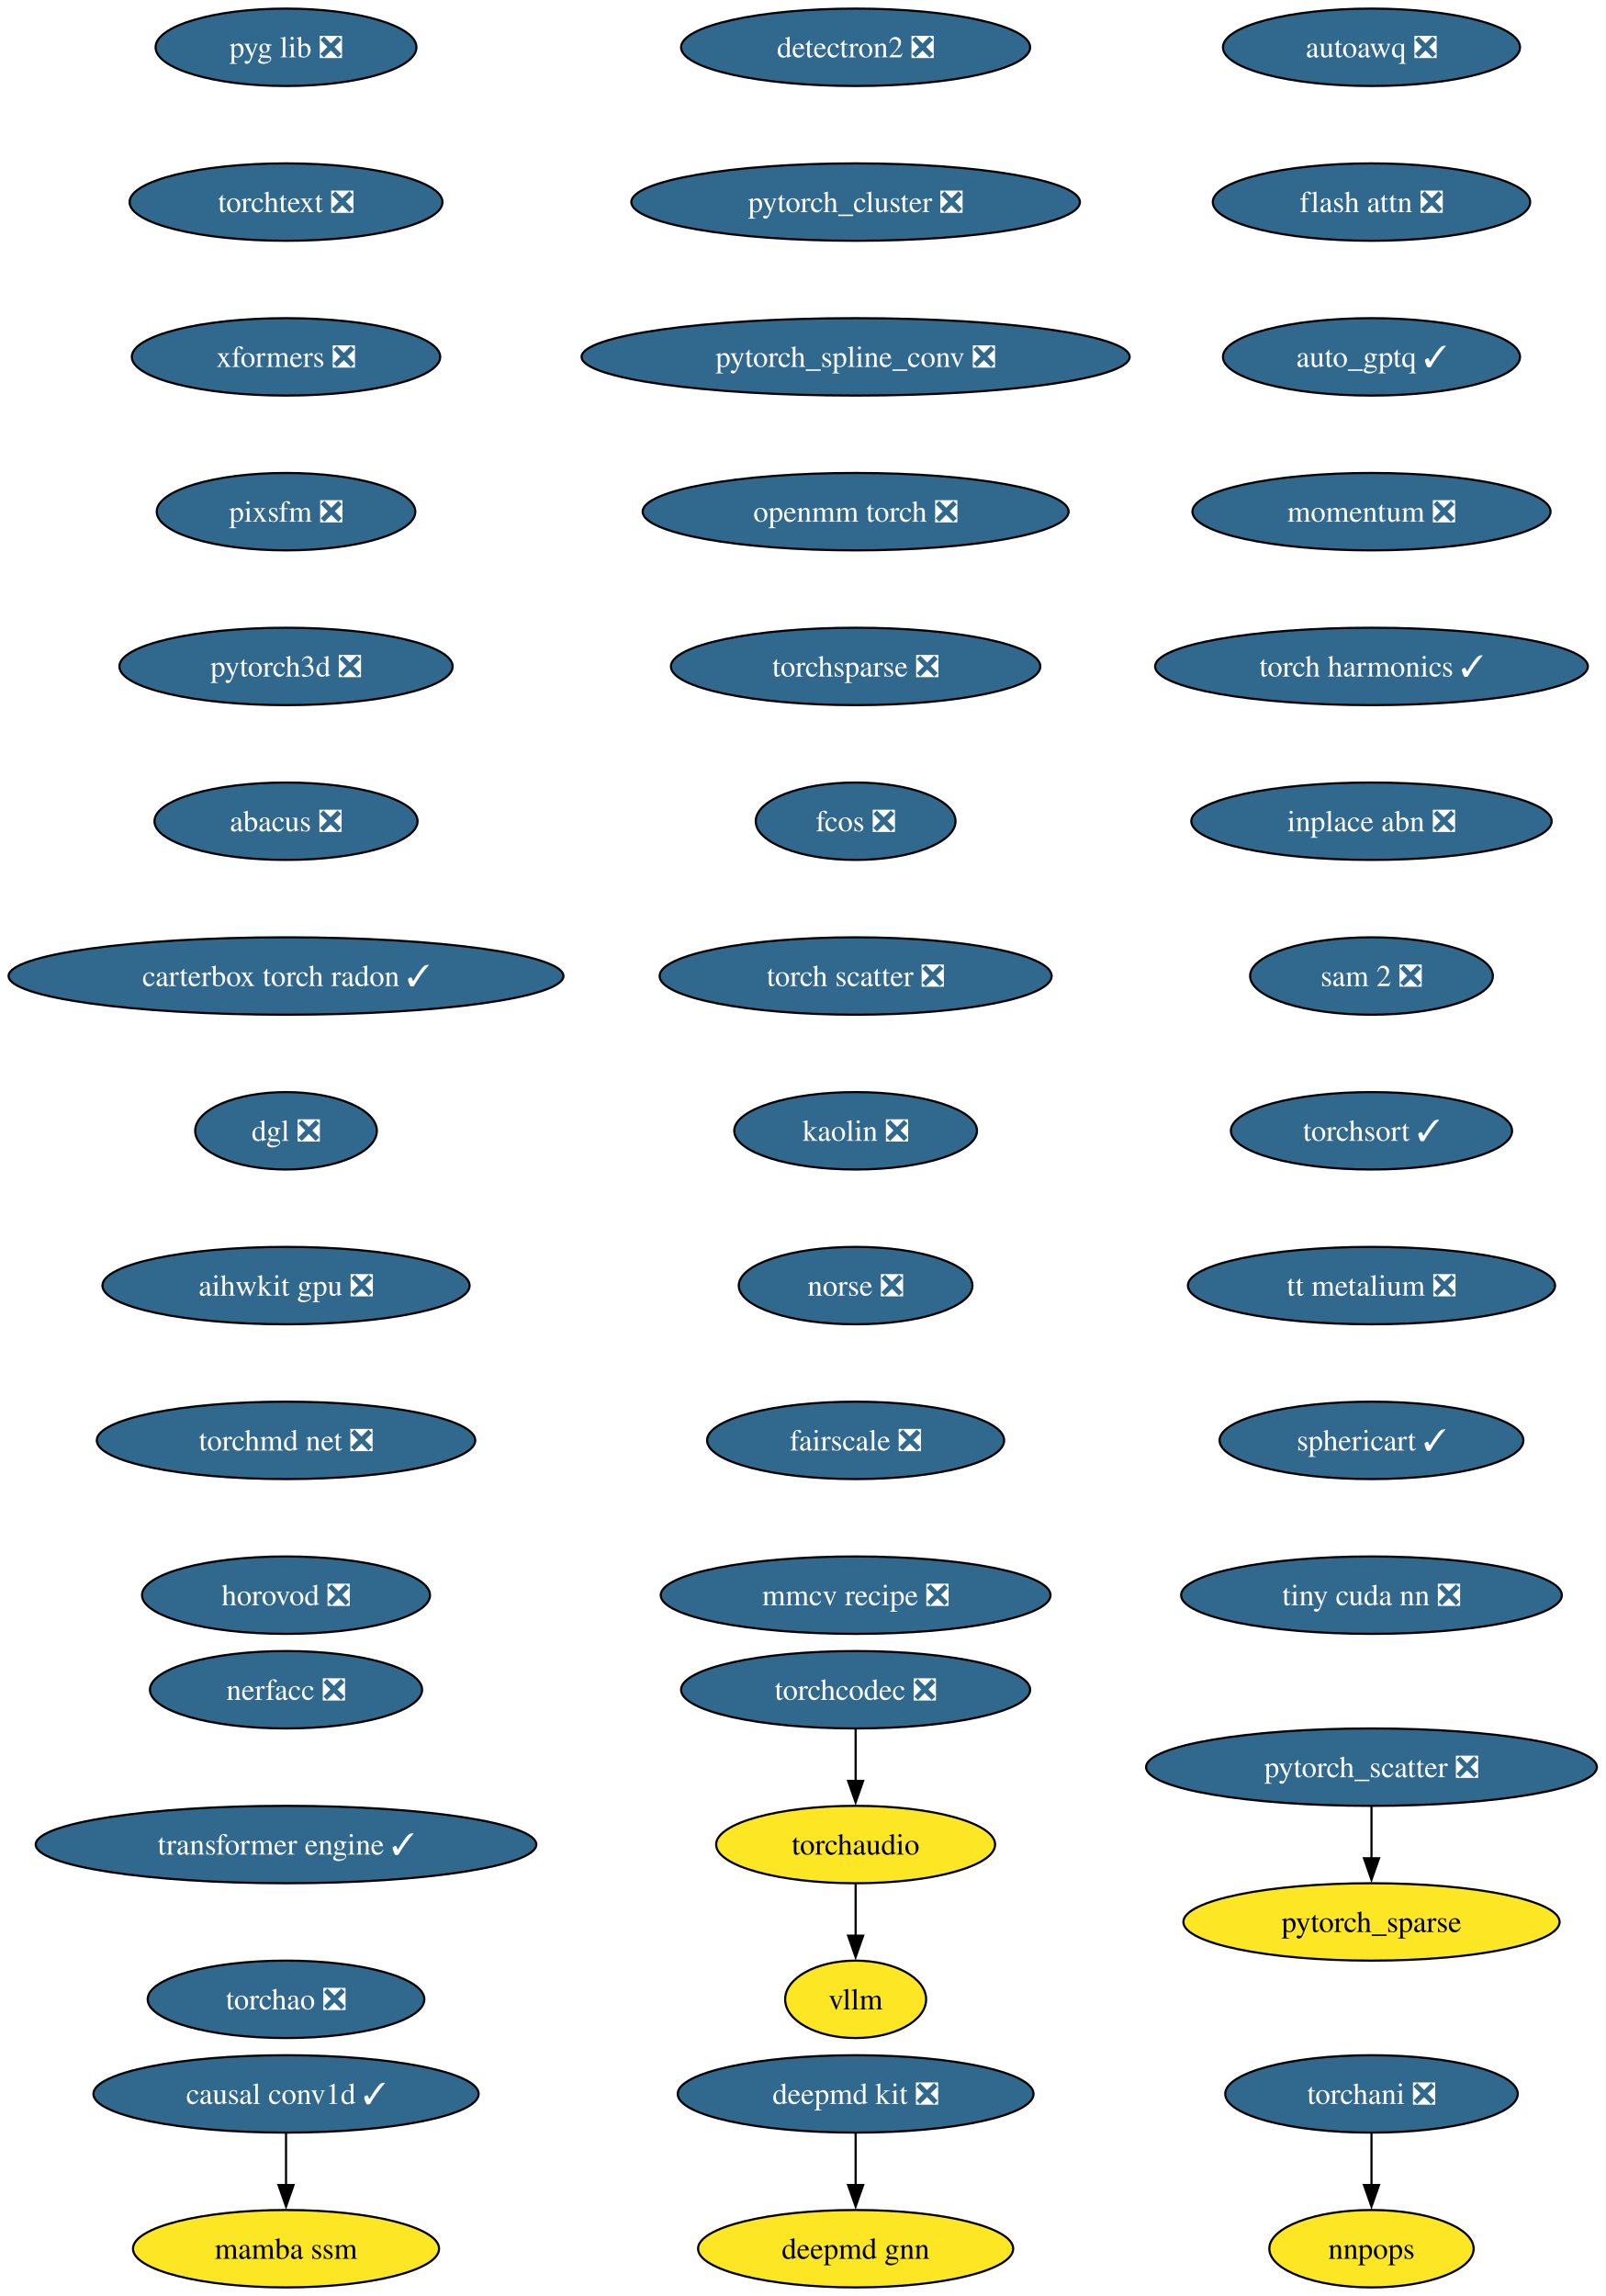
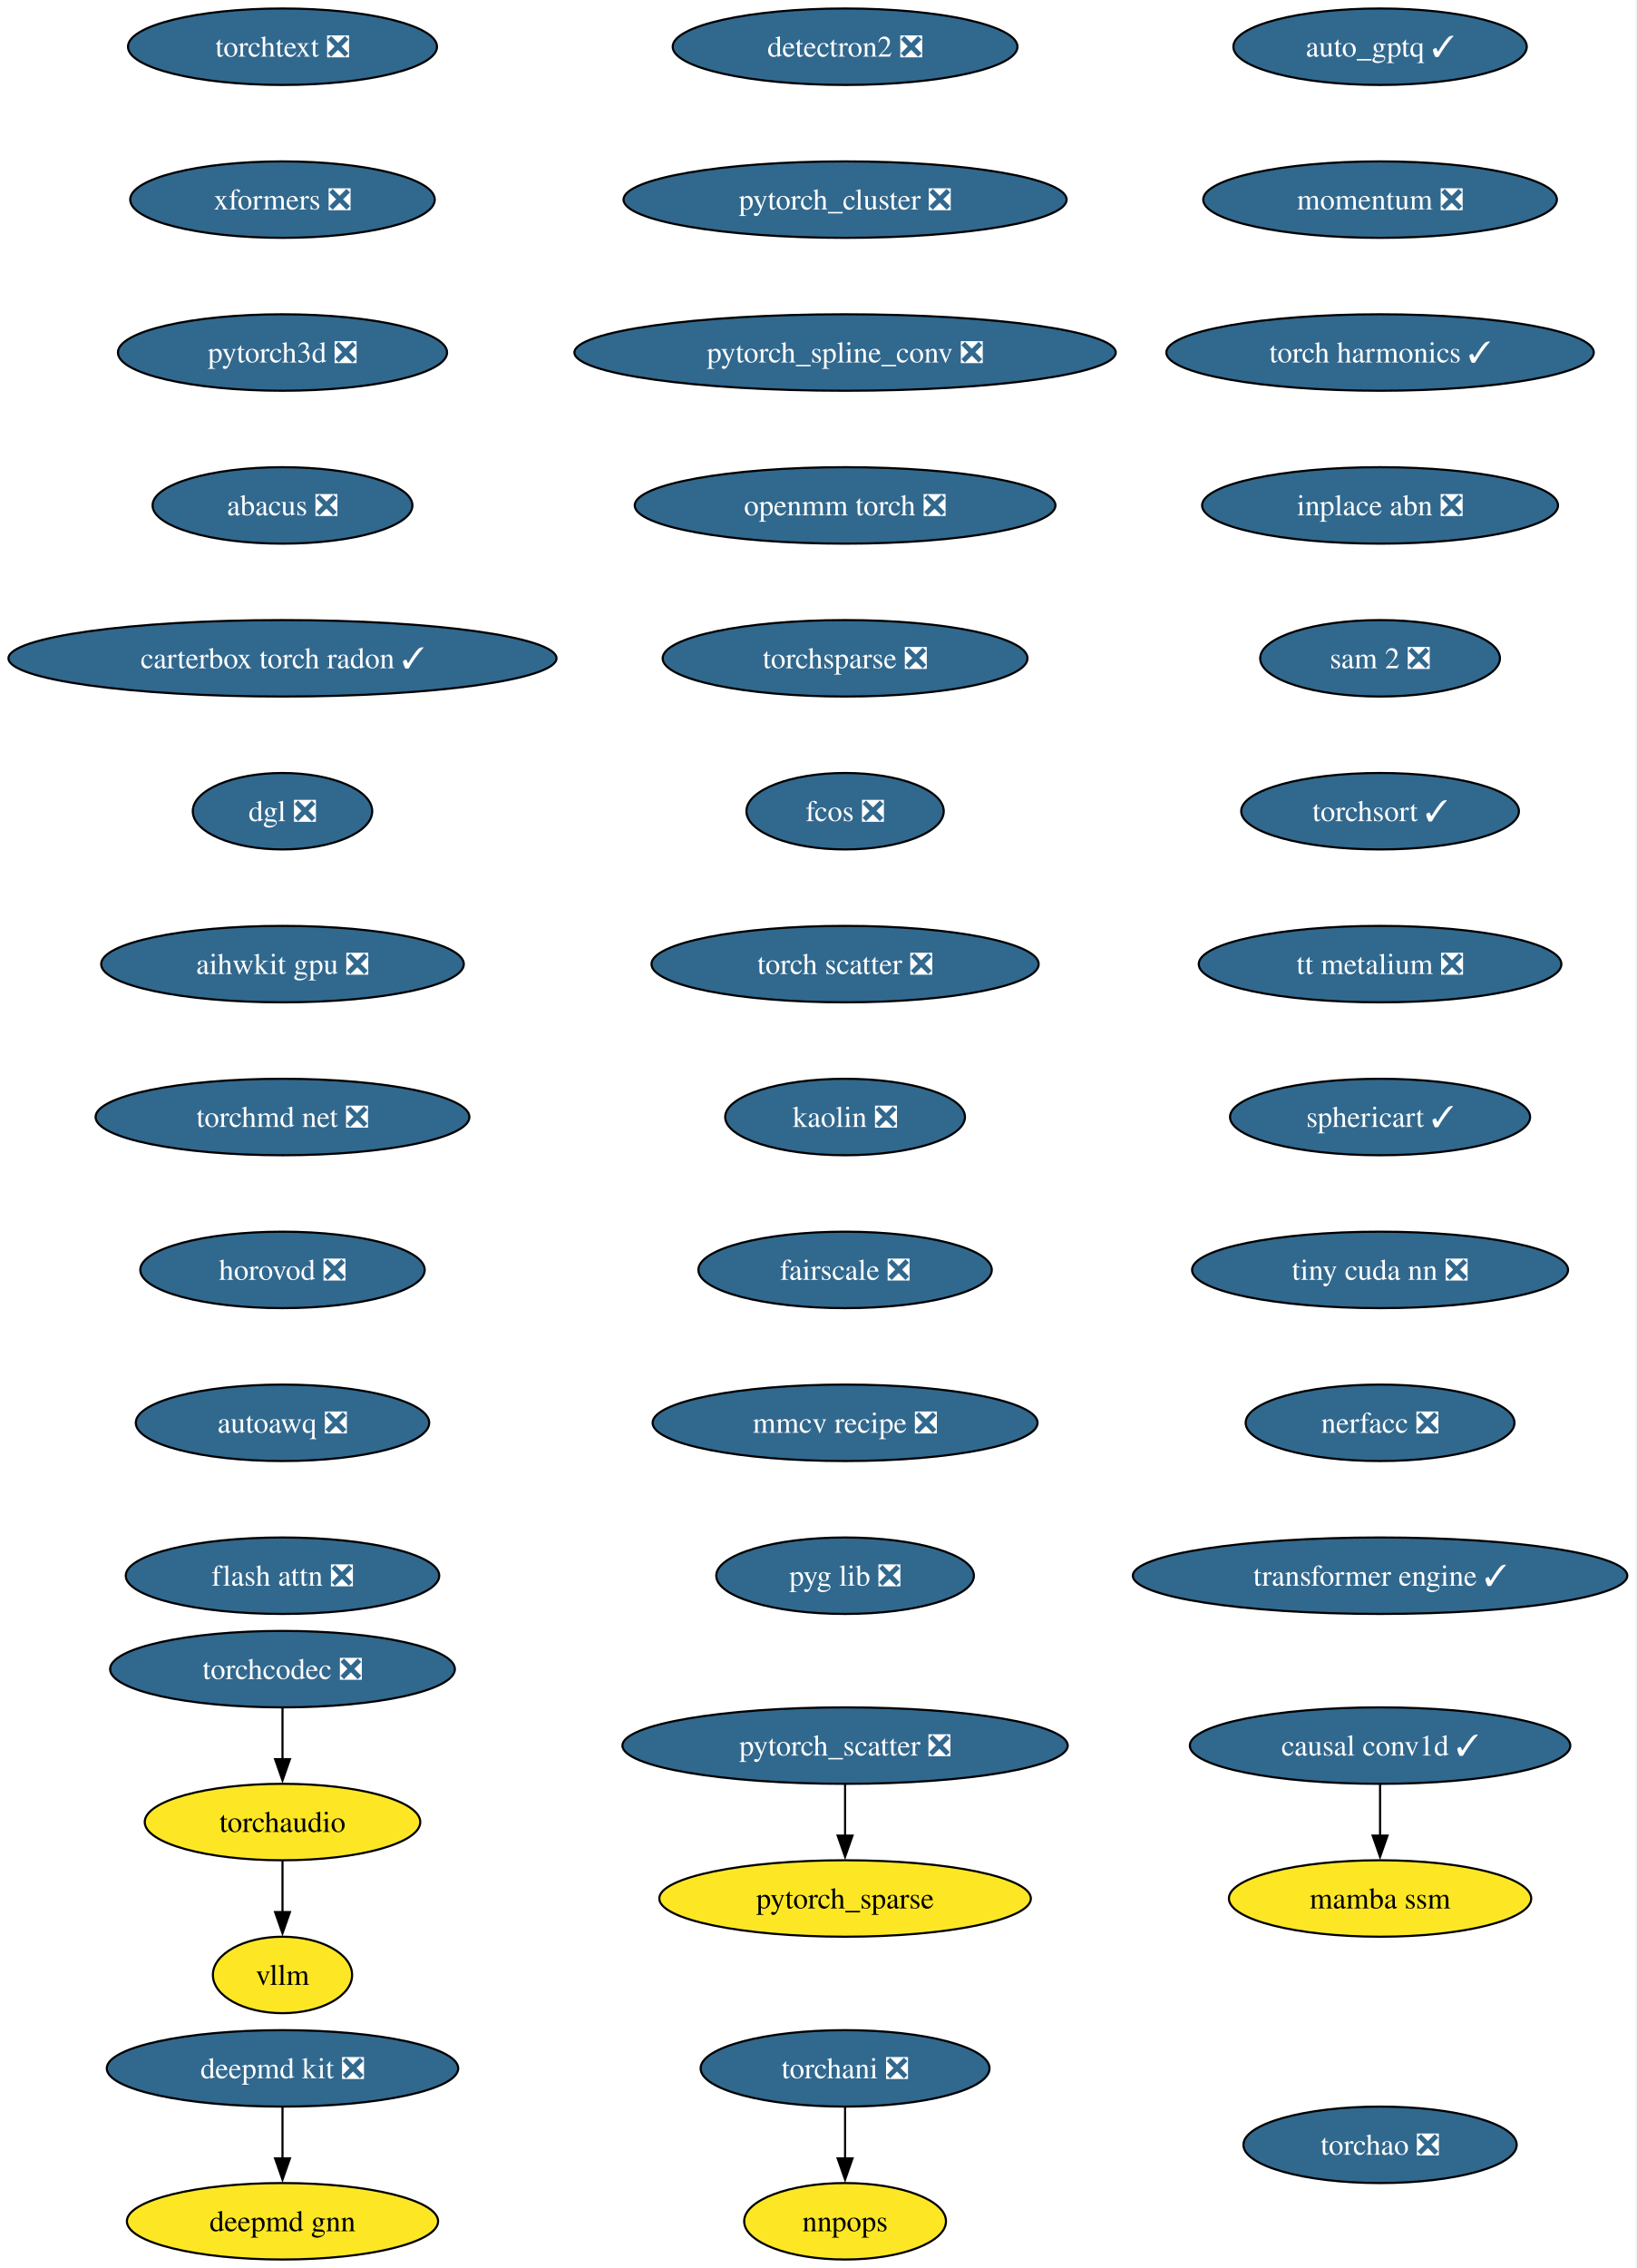
- <svg xmlns="http://www.w3.org/2000/svg" xmlns:xlink="http://www.w3.org/1999/xlink" width="747pt" height="1068pt" viewBox="0.00 0.00 747.00 1068.00">
+ <svg xmlns="http://www.w3.org/2000/svg" xmlns:xlink="http://www.w3.org/1999/xlink" width="771pt" height="1068pt" viewBox="0.00 0.00 771.00 1068.00">
  <g id="graph0" class="graph" transform="scale(1 1) rotate(0) translate(4 1064)">
-     <polygon fill="white" stroke="none" points="-4,4 -4,-1064 742.94,-1064 742.94,4 -4,4" />
+     <polygon fill="white" stroke="none" points="-4,4 -4,-1064 766.52,-1064 766.52,4 -4,4" />
    <g id="node1" class="node">
      <g id="a_node1">
        <a xlink:href="https://github.com/conda-forge/deepmd-kit-feedstock/pull/111" xlink:title="deepmd kit ❎">
-           <ellipse fill="#31688e" stroke="black" cx="394.07" cy="-90" rx="82.77" ry="18" />
-           <text xml:space="preserve" text-anchor="middle" x="394.07" y="-85.33" font-family="Times,serif" font-size="14.00" fill="white">deepmd kit ❎</text>
+           <ellipse fill="#31688e" stroke="black" cx="129.07" cy="-90" rx="82.77" ry="18" />
+           <text xml:space="preserve" text-anchor="middle" x="129.07" y="-85.33" font-family="Times,serif" font-size="14.00" fill="white">deepmd kit ❎</text>
        </a>
      </g>
    </g>
    <g id="node2" class="node">
      <g id="a_node2">
        <a xlink:href="https://github.com/conda-forge/deepmd-gnn-feedstock" xlink:title="deepmd gnn">
-           <ellipse fill="#fde725" stroke="black" cx="394.07" cy="-18" rx="73.3" ry="18" />
-           <text xml:space="preserve" text-anchor="middle" x="394.07" y="-13.32" font-family="Times,serif" font-size="14.00">deepmd gnn</text>
+           <ellipse fill="#fde725" stroke="black" cx="129.07" cy="-18" rx="73.3" ry="18" />
+           <text xml:space="preserve" text-anchor="middle" x="129.07" y="-13.32" font-family="Times,serif" font-size="14.00">deepmd gnn</text>
        </a>
      </g>
    </g>
    <g id="edge1" class="edge">
-       <path fill="none" stroke="black" d="M394.07,-71.7C394.07,-64.41 394.07,-55.73 394.07,-47.54" />
-       <polygon fill="black" stroke="black" points="397.57,-47.62 394.07,-37.62 390.57,-47.62 397.57,-47.62" />
+       <path fill="none" stroke="black" d="M129.07,-71.7C129.07,-64.41 129.07,-55.73 129.07,-47.54" />
+       <polygon fill="black" stroke="black" points="132.57,-47.62 129.07,-37.62 125.57,-47.62 132.57,-47.62" />
    </g>
    <g id="node3" class="node">
      <g id="a_node3">
        <a xlink:href="https://github.com/conda-forge/detectron2-feedstock/pull/54" xlink:title="detectron2 ❎">
          <ellipse fill="#31688e" stroke="black" cx="394.07" cy="-1042" rx="81.2" ry="18" />
          <text xml:space="preserve" text-anchor="middle" x="394.07" y="-1037.33" font-family="Times,serif" font-size="14.00" fill="white">detectron2 ❎</text>
        </a>
      </g>
    </g>
    <g id="node4" class="node">
      <g id="a_node4">
        <a xlink:href="https://github.com/conda-forge/pytorch_cluster-feedstock/pull/64" xlink:title="pytorch_cluster ❎">
          <ellipse fill="#31688e" stroke="black" cx="394.07" cy="-970" rx="104.35" ry="18" />
          <text xml:space="preserve" text-anchor="middle" x="394.07" y="-965.33" font-family="Times,serif" font-size="14.00" fill="white">pytorch_cluster ❎</text>
        </a>
      </g>
    </g>
    <g id="node5" class="node">
      <g id="a_node5">
        <a xlink:href="https://github.com/conda-forge/pytorch_spline_conv-feedstock/pull/46" xlink:title="pytorch_spline_conv ❎">
          <ellipse fill="#31688e" stroke="black" cx="394.07" cy="-898" rx="127.49" ry="18" />
          <text xml:space="preserve" text-anchor="middle" x="394.07" y="-893.33" font-family="Times,serif" font-size="14.00" fill="white">pytorch_spline_conv ❎</text>
        </a>
      </g>
    </g>
    <g id="node8" class="node">
      <g id="a_node8">
        <a xlink:href="https://github.com/conda-forge/openmm-torch-feedstock/pull/65" xlink:title="openmm torch ❎">
          <ellipse fill="#31688e" stroke="black" cx="394.07" cy="-826" rx="99.08" ry="18" />
          <text xml:space="preserve" text-anchor="middle" x="394.07" y="-821.33" font-family="Times,serif" font-size="14.00" fill="white">openmm torch ❎</text>
        </a>
      </g>
    </g>
    <g id="node6" class="node">
      <g id="a_node6">
        <a xlink:href="https://github.com/conda-forge/pytorch_scatter-feedstock/pull/79" xlink:title="pytorch_scatter ❎">
-           <ellipse fill="#31688e" stroke="black" cx="634.07" cy="-242" rx="104.87" ry="18" />
-           <text xml:space="preserve" text-anchor="middle" x="634.07" y="-237.32" font-family="Times,serif" font-size="14.00" fill="white">pytorch_scatter ❎</text>
+           <ellipse fill="#31688e" stroke="black" cx="394.07" cy="-242" rx="104.87" ry="18" />
+           <text xml:space="preserve" text-anchor="middle" x="394.07" y="-237.32" font-family="Times,serif" font-size="14.00" fill="white">pytorch_scatter ❎</text>
        </a>
      </g>
    </g>
    <g id="node7" class="node">
      <g id="a_node7">
        <a xlink:href="https://github.com/conda-forge/pytorch_sparse-feedstock" xlink:title="pytorch_sparse">
-           <ellipse fill="#fde725" stroke="black" cx="634.07" cy="-170" rx="87.51" ry="18" />
-           <text xml:space="preserve" text-anchor="middle" x="634.07" y="-165.32" font-family="Times,serif" font-size="14.00">pytorch_sparse</text>
+           <ellipse fill="#fde725" stroke="black" cx="394.07" cy="-170" rx="87.51" ry="18" />
+           <text xml:space="preserve" text-anchor="middle" x="394.07" y="-165.32" font-family="Times,serif" font-size="14.00">pytorch_sparse</text>
        </a>
      </g>
    </g>
    <g id="edge4" class="edge">
-       <path fill="none" stroke="black" d="M634.07,-223.7C634.07,-216.41 634.07,-207.73 634.07,-199.54" />
-       <polygon fill="black" stroke="black" points="637.57,-199.62 634.07,-189.62 630.57,-199.62 637.57,-199.62" />
+       <path fill="none" stroke="black" d="M394.07,-223.7C394.07,-216.41 394.07,-207.73 394.07,-199.54" />
+       <polygon fill="black" stroke="black" points="397.57,-199.62 394.07,-189.62 390.57,-199.62 397.57,-199.62" />
    </g>
    <g id="node11" class="node">
      <g id="a_node11">
        <a xlink:href="https://github.com/conda-forge/torchsparse-feedstock/pull/44" xlink:title="torchsparse ❎">
          <ellipse fill="#31688e" stroke="black" cx="394.07" cy="-754" rx="85.93" ry="18" />
          <text xml:space="preserve" text-anchor="middle" x="394.07" y="-749.33" font-family="Times,serif" font-size="14.00" fill="white">torchsparse ❎</text>
        </a>
      </g>
    </g>
    <g id="node9" class="node">
      <g id="a_node9">
        <a xlink:href="https://github.com/conda-forge/torchani-feedstock/pull/55" xlink:title="torchani ❎">
-           <ellipse fill="#31688e" stroke="black" cx="634.07" cy="-90" rx="68.04" ry="18" />
-           <text xml:space="preserve" text-anchor="middle" x="634.07" y="-85.33" font-family="Times,serif" font-size="14.00" fill="white">torchani ❎</text>
+           <ellipse fill="#31688e" stroke="black" cx="394.07" cy="-90" rx="68.04" ry="18" />
+           <text xml:space="preserve" text-anchor="middle" x="394.07" y="-85.33" font-family="Times,serif" font-size="14.00" fill="white">torchani ❎</text>
        </a>
      </g>
    </g>
    <g id="node10" class="node">
      <g id="a_node10">
        <a xlink:href="https://github.com/conda-forge/nnpops-feedstock" xlink:title="nnpops">
-           <ellipse fill="#fde725" stroke="black" cx="634.07" cy="-18" rx="47.53" ry="18" />
-           <text xml:space="preserve" text-anchor="middle" x="634.07" y="-13.32" font-family="Times,serif" font-size="14.00">nnpops</text>
+           <ellipse fill="#fde725" stroke="black" cx="394.07" cy="-18" rx="47.53" ry="18" />
+           <text xml:space="preserve" text-anchor="middle" x="394.07" y="-13.32" font-family="Times,serif" font-size="14.00">nnpops</text>
        </a>
      </g>
    </g>
    <g id="edge6" class="edge">
-       <path fill="none" stroke="black" d="M634.07,-71.7C634.07,-64.41 634.07,-55.73 634.07,-47.54" />
-       <polygon fill="black" stroke="black" points="637.57,-47.62 634.07,-37.62 630.57,-47.62 637.57,-47.62" />
+       <path fill="none" stroke="black" d="M394.07,-71.7C394.07,-64.41 394.07,-55.73 394.07,-47.54" />
+       <polygon fill="black" stroke="black" points="397.57,-47.62 394.07,-37.62 390.57,-47.62 397.57,-47.62" />
    </g>
    <g id="node12" class="node">
      <g id="a_node12">
        <a xlink:href="https://github.com/conda-forge/fcos-feedstock/pull/28" xlink:title="fcos ❎">
          <ellipse fill="#31688e" stroke="black" cx="394.07" cy="-682" rx="46.47" ry="18" />
          <text xml:space="preserve" text-anchor="middle" x="394.07" y="-677.33" font-family="Times,serif" font-size="14.00" fill="white">fcos ❎</text>
        </a>
      </g>
    </g>
    <g id="node13" class="node">
      <g id="a_node13">
        <a xlink:href="https://github.com/conda-forge/torch-scatter-feedstock/pull/47" xlink:title="torch scatter ❎">
          <ellipse fill="#31688e" stroke="black" cx="394.07" cy="-610" rx="91.19" ry="18" />
          <text xml:space="preserve" text-anchor="middle" x="394.07" y="-605.33" font-family="Times,serif" font-size="14.00" fill="white">torch scatter ❎</text>
        </a>
      </g>
    </g>
    <g id="node14" class="node">
      <g id="a_node14">
        <a xlink:href="https://github.com/conda-forge/kaolin-feedstock/pull/45" xlink:title="kaolin ❎">
          <ellipse fill="#31688e" stroke="black" cx="394.07" cy="-538" rx="56.47" ry="18" />
          <text xml:space="preserve" text-anchor="middle" x="394.07" y="-533.33" font-family="Times,serif" font-size="14.00" fill="white">kaolin ❎</text>
        </a>
      </g>
    </g>
    <g id="node15" class="node">
      <g id="a_node15">
-         <a xlink:href="https://github.com/conda-forge/norse-feedstock/pull/25" xlink:title="norse ❎">
-           <ellipse fill="#31688e" stroke="black" cx="394.07" cy="-466" rx="54.36" ry="18" />
-           <text xml:space="preserve" text-anchor="middle" x="394.07" y="-461.32" font-family="Times,serif" font-size="14.00" fill="white">norse ❎</text>
+         <a xlink:href="https://github.com/conda-forge/fairscale-feedstock/pull/43" xlink:title="fairscale ❎">
+           <ellipse fill="#31688e" stroke="black" cx="394.07" cy="-466" rx="69.1" ry="18" />
+           <text xml:space="preserve" text-anchor="middle" x="394.07" y="-461.32" font-family="Times,serif" font-size="14.00" fill="white">fairscale ❎</text>
        </a>
      </g>
    </g>
    <g id="node16" class="node">
      <g id="a_node16">
-         <a xlink:href="https://github.com/conda-forge/fairscale-feedstock/pull/43" xlink:title="fairscale ❎">
-           <ellipse fill="#31688e" stroke="black" cx="394.07" cy="-394" rx="69.1" ry="18" />
-           <text xml:space="preserve" text-anchor="middle" x="394.07" y="-389.32" font-family="Times,serif" font-size="14.00" fill="white">fairscale ❎</text>
+         <a xlink:href="https://github.com/conda-forge/mmcv-recipe-feedstock/pull/45" xlink:title="mmcv recipe ❎">
+           <ellipse fill="#31688e" stroke="black" cx="394.07" cy="-394" rx="90.67" ry="18" />
+           <text xml:space="preserve" text-anchor="middle" x="394.07" y="-389.32" font-family="Times,serif" font-size="14.00" fill="white">mmcv recipe ❎</text>
        </a>
      </g>
    </g>
    <g id="node17" class="node">
      <g id="a_node17">
-         <a xlink:href="https://github.com/conda-forge/mmcv-recipe-feedstock/pull/45" xlink:title="mmcv recipe ❎">
-           <ellipse fill="#31688e" stroke="black" cx="394.07" cy="-322" rx="90.67" ry="18" />
-           <text xml:space="preserve" text-anchor="middle" x="394.07" y="-317.32" font-family="Times,serif" font-size="14.00" fill="white">mmcv recipe ❎</text>
+         <a xlink:href="https://github.com/conda-forge/pyg-lib-feedstock/pull/42" xlink:title="pyg lib ❎">
+           <ellipse fill="#31688e" stroke="black" cx="394.07" cy="-322" rx="60.68" ry="18" />
+           <text xml:space="preserve" text-anchor="middle" x="394.07" y="-317.32" font-family="Times,serif" font-size="14.00" fill="white">pyg lib ❎</text>
        </a>
      </g>
    </g>
    <g id="node18" class="node">
      <g id="a_node18">
-         <a xlink:href="https://github.com/conda-forge/pyg-lib-feedstock/pull/42" xlink:title="pyg lib ❎">
-           <ellipse fill="#31688e" stroke="black" cx="129.07" cy="-1042" rx="60.68" ry="18" />
-           <text xml:space="preserve" text-anchor="middle" x="129.07" y="-1037.33" font-family="Times,serif" font-size="14.00" fill="white">pyg lib ❎</text>
+         <a xlink:href="https://github.com/conda-forge/torchtext-feedstock/pull/36" xlink:title="torchtext ❎">
+           <ellipse fill="#31688e" stroke="black" cx="129.07" cy="-1042" rx="72.78" ry="18" />
+           <text xml:space="preserve" text-anchor="middle" x="129.07" y="-1037.33" font-family="Times,serif" font-size="14.00" fill="white">torchtext ❎</text>
        </a>
      </g>
    </g>
    <g id="node19" class="node">
      <g id="a_node19">
-         <a xlink:href="https://github.com/conda-forge/torchtext-feedstock/pull/36" xlink:title="torchtext ❎">
-           <ellipse fill="#31688e" stroke="black" cx="129.07" cy="-970" rx="72.78" ry="18" />
-           <text xml:space="preserve" text-anchor="middle" x="129.07" y="-965.33" font-family="Times,serif" font-size="14.00" fill="white">torchtext ❎</text>
+         <a xlink:href="https://github.com/conda-forge/xformers-feedstock/pull/64" xlink:title="xformers ❎">
+           <ellipse fill="#31688e" stroke="black" cx="129.07" cy="-970" rx="71.73" ry="18" />
+           <text xml:space="preserve" text-anchor="middle" x="129.07" y="-965.33" font-family="Times,serif" font-size="14.00" fill="white">xformers ❎</text>
        </a>
      </g>
    </g>
    <g id="node20" class="node">
      <g id="a_node20">
-         <a xlink:href="https://github.com/conda-forge/xformers-feedstock/pull/64" xlink:title="xformers ❎">
-           <ellipse fill="#31688e" stroke="black" cx="129.07" cy="-898" rx="71.73" ry="18" />
-           <text xml:space="preserve" text-anchor="middle" x="129.07" y="-893.33" font-family="Times,serif" font-size="14.00" fill="white">xformers ❎</text>
+         <a xlink:href="https://github.com/conda-forge/pytorch3d-feedstock/pull/31" xlink:title="pytorch3d ❎">
+           <ellipse fill="#31688e" stroke="black" cx="129.07" cy="-898" rx="77.52" ry="18" />
+           <text xml:space="preserve" text-anchor="middle" x="129.07" y="-893.33" font-family="Times,serif" font-size="14.00" fill="white">pytorch3d ❎</text>
        </a>
      </g>
    </g>
    <g id="node21" class="node">
      <g id="a_node21">
-         <a xlink:href="https://github.com/conda-forge/pixsfm-feedstock/pull/40" xlink:title="pixsfm ❎">
-           <ellipse fill="#31688e" stroke="black" cx="129.07" cy="-826" rx="60.15" ry="18" />
-           <text xml:space="preserve" text-anchor="middle" x="129.07" y="-821.33" font-family="Times,serif" font-size="14.00" fill="white">pixsfm ❎</text>
+         <a xlink:href="https://github.com/conda-forge/abacus-feedstock/pull/77" xlink:title="abacus ❎">
+           <ellipse fill="#31688e" stroke="black" cx="129.07" cy="-826" rx="61.2" ry="18" />
+           <text xml:space="preserve" text-anchor="middle" x="129.07" y="-821.33" font-family="Times,serif" font-size="14.00" fill="white">abacus ❎</text>
        </a>
      </g>
    </g>
    <g id="node22" class="node">
      <g id="a_node22">
-         <a xlink:href="https://github.com/conda-forge/pytorch3d-feedstock/pull/31" xlink:title="pytorch3d ❎">
-           <ellipse fill="#31688e" stroke="black" cx="129.07" cy="-754" rx="77.52" ry="18" />
-           <text xml:space="preserve" text-anchor="middle" x="129.07" y="-749.33" font-family="Times,serif" font-size="14.00" fill="white">pytorch3d ❎</text>
+         <a xlink:href="https://github.com/conda-forge/carterbox-torch-radon-feedstock/pull/21" xlink:title="carterbox torch radon ✓">
+           <ellipse fill="#31688e" stroke="black" cx="129.07" cy="-754" rx="129.07" ry="18" />
+           <text xml:space="preserve" text-anchor="middle" x="129.07" y="-749.33" font-family="Times,serif" font-size="14.00" fill="white">carterbox torch radon ✓</text>
        </a>
      </g>
    </g>
    <g id="node23" class="node">
      <g id="a_node23">
-         <a xlink:href="https://github.com/conda-forge/abacus-feedstock/pull/77" xlink:title="abacus ❎">
-           <ellipse fill="#31688e" stroke="black" cx="129.07" cy="-682" rx="61.2" ry="18" />
-           <text xml:space="preserve" text-anchor="middle" x="129.07" y="-677.33" font-family="Times,serif" font-size="14.00" fill="white">abacus ❎</text>
+         <a xlink:href="https://github.com/conda-forge/dgl-feedstock/pull/63" xlink:title="dgl ❎">
+           <ellipse fill="#31688e" stroke="black" cx="129.07" cy="-682" rx="42.26" ry="18" />
+           <text xml:space="preserve" text-anchor="middle" x="129.07" y="-677.33" font-family="Times,serif" font-size="14.00" fill="white">dgl ❎</text>
        </a>
      </g>
    </g>
    <g id="node24" class="node">
      <g id="a_node24">
-         <a xlink:href="https://github.com/conda-forge/carterbox-torch-radon-feedstock/pull/21" xlink:title="carterbox torch radon ✓">
-           <ellipse fill="#31688e" stroke="black" cx="129.07" cy="-610" rx="129.07" ry="18" />
-           <text xml:space="preserve" text-anchor="middle" x="129.07" y="-605.33" font-family="Times,serif" font-size="14.00" fill="white">carterbox torch radon ✓</text>
+         <a xlink:href="https://github.com/conda-forge/aihwkit-gpu-feedstock/pull/29" xlink:title="aihwkit gpu ❎">
+           <ellipse fill="#31688e" stroke="black" cx="129.07" cy="-610" rx="85.41" ry="18" />
+           <text xml:space="preserve" text-anchor="middle" x="129.07" y="-605.33" font-family="Times,serif" font-size="14.00" fill="white">aihwkit gpu ❎</text>
        </a>
      </g>
    </g>
    <g id="node25" class="node">
      <g id="a_node25">
-         <a xlink:href="https://github.com/conda-forge/dgl-feedstock/pull/63" xlink:title="dgl ❎">
-           <ellipse fill="#31688e" stroke="black" cx="129.07" cy="-538" rx="42.26" ry="18" />
-           <text xml:space="preserve" text-anchor="middle" x="129.07" y="-533.33" font-family="Times,serif" font-size="14.00" fill="white">dgl ❎</text>
+         <a xlink:href="https://github.com/conda-forge/torchmd-net-feedstock/pull/67" xlink:title="torchmd net ❎">
+           <ellipse fill="#31688e" stroke="black" cx="129.07" cy="-538" rx="88.04" ry="18" />
+           <text xml:space="preserve" text-anchor="middle" x="129.07" y="-533.33" font-family="Times,serif" font-size="14.00" fill="white">torchmd net ❎</text>
        </a>
      </g>
    </g>
    <g id="node26" class="node">
      <g id="a_node26">
-         <a xlink:href="https://github.com/conda-forge/aihwkit-gpu-feedstock/pull/29" xlink:title="aihwkit gpu ❎">
-           <ellipse fill="#31688e" stroke="black" cx="129.07" cy="-466" rx="85.41" ry="18" />
-           <text xml:space="preserve" text-anchor="middle" x="129.07" y="-461.32" font-family="Times,serif" font-size="14.00" fill="white">aihwkit gpu ❎</text>
+         <a xlink:href="https://github.com/conda-forge/horovod-feedstock/pull/33" xlink:title="horovod ❎">
+           <ellipse fill="#31688e" stroke="black" cx="129.07" cy="-466" rx="66.99" ry="18" />
+           <text xml:space="preserve" text-anchor="middle" x="129.07" y="-461.32" font-family="Times,serif" font-size="14.00" fill="white">horovod ❎</text>
        </a>
      </g>
    </g>
    <g id="node27" class="node">
      <g id="a_node27">
-         <a xlink:href="https://github.com/conda-forge/torchmd-net-feedstock/pull/67" xlink:title="torchmd net ❎">
-           <ellipse fill="#31688e" stroke="black" cx="129.07" cy="-394" rx="88.04" ry="18" />
-           <text xml:space="preserve" text-anchor="middle" x="129.07" y="-389.32" font-family="Times,serif" font-size="14.00" fill="white">torchmd net ❎</text>
+         <a xlink:href="https://github.com/conda-forge/autoawq-feedstock/pull/35" xlink:title="autoawq ❎">
+           <ellipse fill="#31688e" stroke="black" cx="129.07" cy="-394" rx="69.1" ry="18" />
+           <text xml:space="preserve" text-anchor="middle" x="129.07" y="-389.32" font-family="Times,serif" font-size="14.00" fill="white">autoawq ❎</text>
        </a>
      </g>
    </g>
    <g id="node28" class="node">
      <g id="a_node28">
-         <a xlink:href="https://github.com/conda-forge/horovod-feedstock/pull/33" xlink:title="horovod ❎">
-           <ellipse fill="#31688e" stroke="black" cx="129.07" cy="-322" rx="66.99" ry="18" />
-           <text xml:space="preserve" text-anchor="middle" x="129.07" y="-317.32" font-family="Times,serif" font-size="14.00" fill="white">horovod ❎</text>
+         <a xlink:href="https://github.com/conda-forge/flash-attn-feedstock/pull/42" xlink:title="flash attn ❎">
+           <ellipse fill="#31688e" stroke="black" cx="129.07" cy="-322" rx="73.83" ry="18" />
+           <text xml:space="preserve" text-anchor="middle" x="129.07" y="-317.32" font-family="Times,serif" font-size="14.00" fill="white">flash attn ❎</text>
        </a>
      </g>
    </g>
    <g id="node29" class="node">
      <g id="a_node29">
-         <a xlink:href="https://github.com/conda-forge/autoawq-feedstock/pull/35" xlink:title="autoawq ❎">
-           <ellipse fill="#31688e" stroke="black" cx="634.07" cy="-1042" rx="69.1" ry="18" />
-           <text xml:space="preserve" text-anchor="middle" x="634.07" y="-1037.33" font-family="Times,serif" font-size="14.00" fill="white">autoawq ❎</text>
+         <a xlink:href="https://github.com/conda-forge/auto_gptq-feedstock/pull/19" xlink:title="auto_gptq ✓">
+           <ellipse fill="#31688e" stroke="black" cx="646.07" cy="-1042" rx="69.1" ry="18" />
+           <text xml:space="preserve" text-anchor="middle" x="646.07" y="-1037.33" font-family="Times,serif" font-size="14.00" fill="white">auto_gptq ✓</text>
        </a>
      </g>
    </g>
    <g id="node30" class="node">
      <g id="a_node30">
-         <a xlink:href="https://github.com/conda-forge/flash-attn-feedstock/pull/42" xlink:title="flash attn ❎">
-           <ellipse fill="#31688e" stroke="black" cx="634.07" cy="-970" rx="73.83" ry="18" />
-           <text xml:space="preserve" text-anchor="middle" x="634.07" y="-965.33" font-family="Times,serif" font-size="14.00" fill="white">flash attn ❎</text>
+         <a xlink:href="https://github.com/conda-forge/momentum-feedstock/pull/237" xlink:title="momentum ❎">
+           <ellipse fill="#31688e" stroke="black" cx="646.07" cy="-970" rx="83.3" ry="18" />
+           <text xml:space="preserve" text-anchor="middle" x="646.07" y="-965.33" font-family="Times,serif" font-size="14.00" fill="white">momentum ❎</text>
        </a>
      </g>
    </g>
    <g id="node31" class="node">
      <g id="a_node31">
-         <a xlink:href="https://github.com/conda-forge/auto_gptq-feedstock/pull/19" xlink:title="auto_gptq ✓">
-           <ellipse fill="#31688e" stroke="black" cx="634.07" cy="-898" rx="69.1" ry="18" />
-           <text xml:space="preserve" text-anchor="middle" x="634.07" y="-893.33" font-family="Times,serif" font-size="14.00" fill="white">auto_gptq ✓</text>
+         <a xlink:href="https://github.com/conda-forge/torch-harmonics-feedstock/pull/17" xlink:title="torch harmonics ✓">
+           <ellipse fill="#31688e" stroke="black" cx="646.07" cy="-898" rx="100.66" ry="18" />
+           <text xml:space="preserve" text-anchor="middle" x="646.07" y="-893.33" font-family="Times,serif" font-size="14.00" fill="white">torch harmonics ✓</text>
        </a>
      </g>
    </g>
    <g id="node32" class="node">
      <g id="a_node32">
-         <a xlink:href="https://github.com/conda-forge/momentum-feedstock/pull/237" xlink:title="momentum ❎">
-           <ellipse fill="#31688e" stroke="black" cx="634.07" cy="-826" rx="83.3" ry="18" />
-           <text xml:space="preserve" text-anchor="middle" x="634.07" y="-821.33" font-family="Times,serif" font-size="14.00" fill="white">momentum ❎</text>
+         <a xlink:href="https://github.com/conda-forge/inplace-abn-feedstock/pull/21" xlink:title="inplace abn ❎">
+           <ellipse fill="#31688e" stroke="black" cx="646.07" cy="-826" rx="83.83" ry="18" />
+           <text xml:space="preserve" text-anchor="middle" x="646.07" y="-821.33" font-family="Times,serif" font-size="14.00" fill="white">inplace abn ❎</text>
        </a>
      </g>
    </g>
    <g id="node33" class="node">
      <g id="a_node33">
-         <a xlink:href="https://github.com/conda-forge/torch-harmonics-feedstock/pull/17" xlink:title="torch harmonics ✓">
-           <ellipse fill="#31688e" stroke="black" cx="634.07" cy="-754" rx="100.66" ry="18" />
-           <text xml:space="preserve" text-anchor="middle" x="634.07" y="-749.33" font-family="Times,serif" font-size="14.00" fill="white">torch harmonics ✓</text>
+         <a xlink:href="https://github.com/conda-forge/sam-2-feedstock/pull/30" xlink:title="sam 2 ❎">
+           <ellipse fill="#31688e" stroke="black" cx="646.07" cy="-754" rx="56.47" ry="18" />
+           <text xml:space="preserve" text-anchor="middle" x="646.07" y="-749.33" font-family="Times,serif" font-size="14.00" fill="white">sam 2 ❎</text>
+         </a>
+       </g>
+     </g>
+     <g id="node36" class="node">
+       <g id="a_node36">
+         <a xlink:href="https://github.com/conda-forge/torchsort-feedstock/pull/12" xlink:title="torchsort ✓">
+           <ellipse fill="#31688e" stroke="black" cx="646.07" cy="-682" rx="65.41" ry="18" />
+           <text xml:space="preserve" text-anchor="middle" x="646.07" y="-677.33" font-family="Times,serif" font-size="14.00" fill="white">torchsort ✓</text>
        </a>
      </g>
    </g>
    <g id="node34" class="node">
      <g id="a_node34">
-         <a xlink:href="https://github.com/conda-forge/inplace-abn-feedstock/pull/21" xlink:title="inplace abn ❎">
-           <ellipse fill="#31688e" stroke="black" cx="634.07" cy="-682" rx="83.83" ry="18" />
-           <text xml:space="preserve" text-anchor="middle" x="634.07" y="-677.33" font-family="Times,serif" font-size="14.00" fill="white">inplace abn ❎</text>
+         <a xlink:href="https://github.com/conda-forge/torchaudio-feedstock" xlink:title="torchaudio">
+           <ellipse fill="#fde725" stroke="black" cx="129.07" cy="-206" rx="64.89" ry="18" />
+           <text xml:space="preserve" text-anchor="middle" x="129.07" y="-201.33" font-family="Times,serif" font-size="14.00">torchaudio</text>
        </a>
      </g>
    </g>
    <g id="node35" class="node">
      <g id="a_node35">
-         <a xlink:href="https://github.com/conda-forge/sam-2-feedstock/pull/30" xlink:title="sam 2 ❎">
-           <ellipse fill="#31688e" stroke="black" cx="634.07" cy="-610" rx="56.47" ry="18" />
-           <text xml:space="preserve" text-anchor="middle" x="634.07" y="-605.33" font-family="Times,serif" font-size="14.00" fill="white">sam 2 ❎</text>
+         <a xlink:href="https://github.com/conda-forge/vllm-feedstock" xlink:title="vllm">
+           <ellipse fill="#fde725" stroke="black" cx="129.07" cy="-134" rx="32.79" ry="18" />
+           <text xml:space="preserve" text-anchor="middle" x="129.07" y="-129.32" font-family="Times,serif" font-size="14.00">vllm</text>
+         </a>
+       </g>
+     </g>
+     <g id="edge28" class="edge">
+       <path fill="none" stroke="black" d="M129.07,-187.7C129.07,-180.41 129.07,-171.73 129.07,-163.54" />
+       <polygon fill="black" stroke="black" points="132.57,-163.62 129.07,-153.62 125.57,-163.62 132.57,-163.62" />
+     </g>
+     <g id="node37" class="node">
+       <g id="a_node37">
+         <a xlink:href="https://github.com/conda-forge/tt-metalium-feedstock/pull/18" xlink:title="tt metalium ❎">
+           <ellipse fill="#31688e" stroke="black" cx="646.07" cy="-610" rx="85.41" ry="18" />
+           <text xml:space="preserve" text-anchor="middle" x="646.07" y="-605.33" font-family="Times,serif" font-size="14.00" fill="white">tt metalium ❎</text>
        </a>
      </g>
    </g>
    <g id="node38" class="node">
      <g id="a_node38">
-         <a xlink:href="https://github.com/conda-forge/torchsort-feedstock/pull/12" xlink:title="torchsort ✓">
-           <ellipse fill="#31688e" stroke="black" cx="634.07" cy="-538" rx="65.41" ry="18" />
-           <text xml:space="preserve" text-anchor="middle" x="634.07" y="-533.33" font-family="Times,serif" font-size="14.00" fill="white">torchsort ✓</text>
-         </a>
-       </g>
-     </g>
-     <g id="node36" class="node">
-       <g id="a_node36">
-         <a xlink:href="https://github.com/conda-forge/torchaudio-feedstock" xlink:title="torchaudio">
-           <ellipse fill="#fde725" stroke="black" cx="394.07" cy="-206" rx="64.89" ry="18" />
-           <text xml:space="preserve" text-anchor="middle" x="394.07" y="-201.33" font-family="Times,serif" font-size="14.00">torchaudio</text>
-         </a>
-       </g>
-     </g>
-     <g id="node37" class="node">
-       <g id="a_node37">
-         <a xlink:href="https://github.com/conda-forge/vllm-feedstock" xlink:title="vllm">
-           <ellipse fill="#fde725" stroke="black" cx="394.07" cy="-134" rx="32.79" ry="18" />
-           <text xml:space="preserve" text-anchor="middle" x="394.07" y="-129.32" font-family="Times,serif" font-size="14.00">vllm</text>
-         </a>
-       </g>
-     </g>
-     <g id="edge30" class="edge">
-       <path fill="none" stroke="black" d="M394.07,-187.7C394.07,-180.41 394.07,-171.73 394.07,-163.54" />
-       <polygon fill="black" stroke="black" points="397.57,-163.62 394.07,-153.62 390.57,-163.62 397.57,-163.62" />
+         <a xlink:href="https://github.com/conda-forge/sphericart-feedstock/pull/22" xlink:title="sphericart ✓">
+           <ellipse fill="#31688e" stroke="black" cx="646.07" cy="-538" rx="70.68" ry="18" />
+           <text xml:space="preserve" text-anchor="middle" x="646.07" y="-533.33" font-family="Times,serif" font-size="14.00" fill="white">sphericart ✓</text>
+         </a>
+       </g>
    </g>
    <g id="node39" class="node">
      <g id="a_node39">
-         <a xlink:href="https://github.com/conda-forge/tt-metalium-feedstock/pull/18" xlink:title="tt metalium ❎">
-           <ellipse fill="#31688e" stroke="black" cx="634.07" cy="-466" rx="85.41" ry="18" />
-           <text xml:space="preserve" text-anchor="middle" x="634.07" y="-461.32" font-family="Times,serif" font-size="14.00" fill="white">tt metalium ❎</text>
+         <a xlink:href="https://github.com/conda-forge/tiny-cuda-nn-feedstock/pull/13" xlink:title="tiny cuda nn ❎">
+           <ellipse fill="#31688e" stroke="black" cx="646.07" cy="-466" rx="88.56" ry="18" />
+           <text xml:space="preserve" text-anchor="middle" x="646.07" y="-461.32" font-family="Times,serif" font-size="14.00" fill="white">tiny cuda nn ❎</text>
+         </a>
+       </g>
+     </g>
+     <g id="node41" class="node">
+       <g id="a_node41">
+         <a xlink:href="https://github.com/conda-forge/nerfacc-feedstock/pull/8" xlink:title="nerfacc ❎">
+           <ellipse fill="#31688e" stroke="black" cx="646.07" cy="-394" rx="63.31" ry="18" />
+           <text xml:space="preserve" text-anchor="middle" x="646.07" y="-389.32" font-family="Times,serif" font-size="14.00" fill="white">nerfacc ❎</text>
        </a>
      </g>
    </g>
    <g id="node40" class="node">
      <g id="a_node40">
-         <a xlink:href="https://github.com/conda-forge/sphericart-feedstock/pull/22" xlink:title="sphericart ✓">
-           <ellipse fill="#31688e" stroke="black" cx="634.07" cy="-394" rx="70.68" ry="18" />
-           <text xml:space="preserve" text-anchor="middle" x="634.07" y="-389.32" font-family="Times,serif" font-size="14.00" fill="white">sphericart ✓</text>
-         </a>
-       </g>
-     </g>
-     <g id="node41" class="node">
-       <g id="a_node41">
-         <a xlink:href="https://github.com/conda-forge/tiny-cuda-nn-feedstock/pull/13" xlink:title="tiny cuda nn ❎">
-           <ellipse fill="#31688e" stroke="black" cx="634.07" cy="-322" rx="88.56" ry="18" />
-           <text xml:space="preserve" text-anchor="middle" x="634.07" y="-317.32" font-family="Times,serif" font-size="14.00" fill="white">tiny cuda nn ❎</text>
-         </a>
-       </g>
+         <a xlink:href="https://github.com/conda-forge/torchcodec-feedstock/pull/42" xlink:title="torchcodec ❎">
+           <ellipse fill="#31688e" stroke="black" cx="129.07" cy="-278" rx="81.2" ry="18" />
+           <text xml:space="preserve" text-anchor="middle" x="129.07" y="-273.32" font-family="Times,serif" font-size="14.00" fill="white">torchcodec ❎</text>
+         </a>
+       </g>
+     </g>
+     <g id="edge33" class="edge">
+       <path fill="none" stroke="black" d="M129.07,-259.7C129.07,-252.41 129.07,-243.73 129.07,-235.54" />
+       <polygon fill="black" stroke="black" points="132.57,-235.62 129.07,-225.62 125.57,-235.62 132.57,-235.62" />
    </g>
    <g id="node42" class="node">
      <g id="a_node42">
-         <a xlink:href="https://github.com/conda-forge/torchcodec-feedstock/pull/42" xlink:title="torchcodec ❎">
-           <ellipse fill="#31688e" stroke="black" cx="394.07" cy="-278" rx="81.2" ry="18" />
-           <text xml:space="preserve" text-anchor="middle" x="394.07" y="-273.32" font-family="Times,serif" font-size="14.00" fill="white">torchcodec ❎</text>
-         </a>
-       </g>
-     </g>
-     <g id="edge35" class="edge">
-       <path fill="none" stroke="black" d="M394.07,-259.7C394.07,-252.41 394.07,-243.73 394.07,-235.54" />
-       <polygon fill="black" stroke="black" points="397.57,-235.62 394.07,-225.62 390.57,-235.62 397.57,-235.62" />
+         <a xlink:href="https://github.com/conda-forge/transformer-engine-feedstock/pull/21" xlink:title="transformer engine ✓">
+           <ellipse fill="#31688e" stroke="black" cx="646.07" cy="-322" rx="116.45" ry="18" />
+           <text xml:space="preserve" text-anchor="middle" x="646.07" y="-317.32" font-family="Times,serif" font-size="14.00" fill="white">transformer engine ✓</text>
+         </a>
+       </g>
    </g>
    <g id="node43" class="node">
      <g id="a_node43">
-         <a xlink:href="https://github.com/conda-forge/nerfacc-feedstock/pull/8" xlink:title="nerfacc ❎">
-           <ellipse fill="#31688e" stroke="black" cx="129.07" cy="-278" rx="63.31" ry="18" />
-           <text xml:space="preserve" text-anchor="middle" x="129.07" y="-273.32" font-family="Times,serif" font-size="14.00" fill="white">nerfacc ❎</text>
+         <a xlink:href="https://github.com/conda-forge/causal-conv1d-feedstock/pull/21" xlink:title="causal conv1d ✓">
+           <ellipse fill="#31688e" stroke="black" cx="646.07" cy="-242" rx="89.61" ry="18" />
+           <text xml:space="preserve" text-anchor="middle" x="646.07" y="-237.32" font-family="Times,serif" font-size="14.00" fill="white">causal conv1d ✓</text>
        </a>
      </g>
    </g>
    <g id="node44" class="node">
      <g id="a_node44">
-         <a xlink:href="https://github.com/conda-forge/transformer-engine-feedstock/pull/21" xlink:title="transformer engine ✓">
-           <ellipse fill="#31688e" stroke="black" cx="129.07" cy="-206" rx="116.45" ry="18" />
-           <text xml:space="preserve" text-anchor="middle" x="129.07" y="-201.33" font-family="Times,serif" font-size="14.00" fill="white">transformer engine ✓</text>
-         </a>
-       </g>
+         <a xlink:href="https://github.com/conda-forge/mamba-ssm-feedstock" xlink:title="mamba ssm">
+           <ellipse fill="#fde725" stroke="black" cx="646.07" cy="-170" rx="71.2" ry="18" />
+           <text xml:space="preserve" text-anchor="middle" x="646.07" y="-165.32" font-family="Times,serif" font-size="14.00">mamba ssm</text>
+         </a>
+       </g>
+     </g>
+     <g id="edge36" class="edge">
+       <path fill="none" stroke="black" d="M646.07,-223.7C646.07,-216.41 646.07,-207.73 646.07,-199.54" />
+       <polygon fill="black" stroke="black" points="649.57,-199.62 646.07,-189.62 642.57,-199.62 649.57,-199.62" />
    </g>
    <g id="node45" class="node">
      <g id="a_node45">
        <a xlink:href="https://github.com/conda-forge/torchao-feedstock/pull/11" xlink:title="torchao ❎">
-           <ellipse fill="#31688e" stroke="black" cx="129.07" cy="-134" rx="64.36" ry="18" />
-           <text xml:space="preserve" text-anchor="middle" x="129.07" y="-129.32" font-family="Times,serif" font-size="14.00" fill="white">torchao ❎</text>
-         </a>
-       </g>
-     </g>
-     <g id="node46" class="node">
-       <g id="a_node46">
-         <a xlink:href="https://github.com/conda-forge/causal-conv1d-feedstock/pull/21" xlink:title="causal conv1d ✓">
-           <ellipse fill="#31688e" stroke="black" cx="129.07" cy="-90" rx="89.61" ry="18" />
-           <text xml:space="preserve" text-anchor="middle" x="129.07" y="-85.33" font-family="Times,serif" font-size="14.00" fill="white">causal conv1d ✓</text>
-         </a>
-       </g>
-     </g>
-     <g id="node47" class="node">
-       <g id="a_node47">
-         <a xlink:href="https://github.com/conda-forge/mamba-ssm-feedstock" xlink:title="mamba ssm">
-           <ellipse fill="#fde725" stroke="black" cx="129.07" cy="-18" rx="71.2" ry="18" />
-           <text xml:space="preserve" text-anchor="middle" x="129.07" y="-13.32" font-family="Times,serif" font-size="14.00">mamba ssm</text>
-         </a>
-       </g>
-     </g>
-     <g id="edge38" class="edge">
-       <path fill="none" stroke="black" d="M129.07,-71.7C129.07,-64.41 129.07,-55.73 129.07,-47.54" />
-       <polygon fill="black" stroke="black" points="132.57,-47.62 129.07,-37.62 125.57,-47.62 132.57,-47.62" />
+           <ellipse fill="#31688e" stroke="black" cx="646.07" cy="-54" rx="64.36" ry="18" />
+           <text xml:space="preserve" text-anchor="middle" x="646.07" y="-49.33" font-family="Times,serif" font-size="14.00" fill="white">torchao ❎</text>
+         </a>
+       </g>
    </g>
  </g>
</svg>
